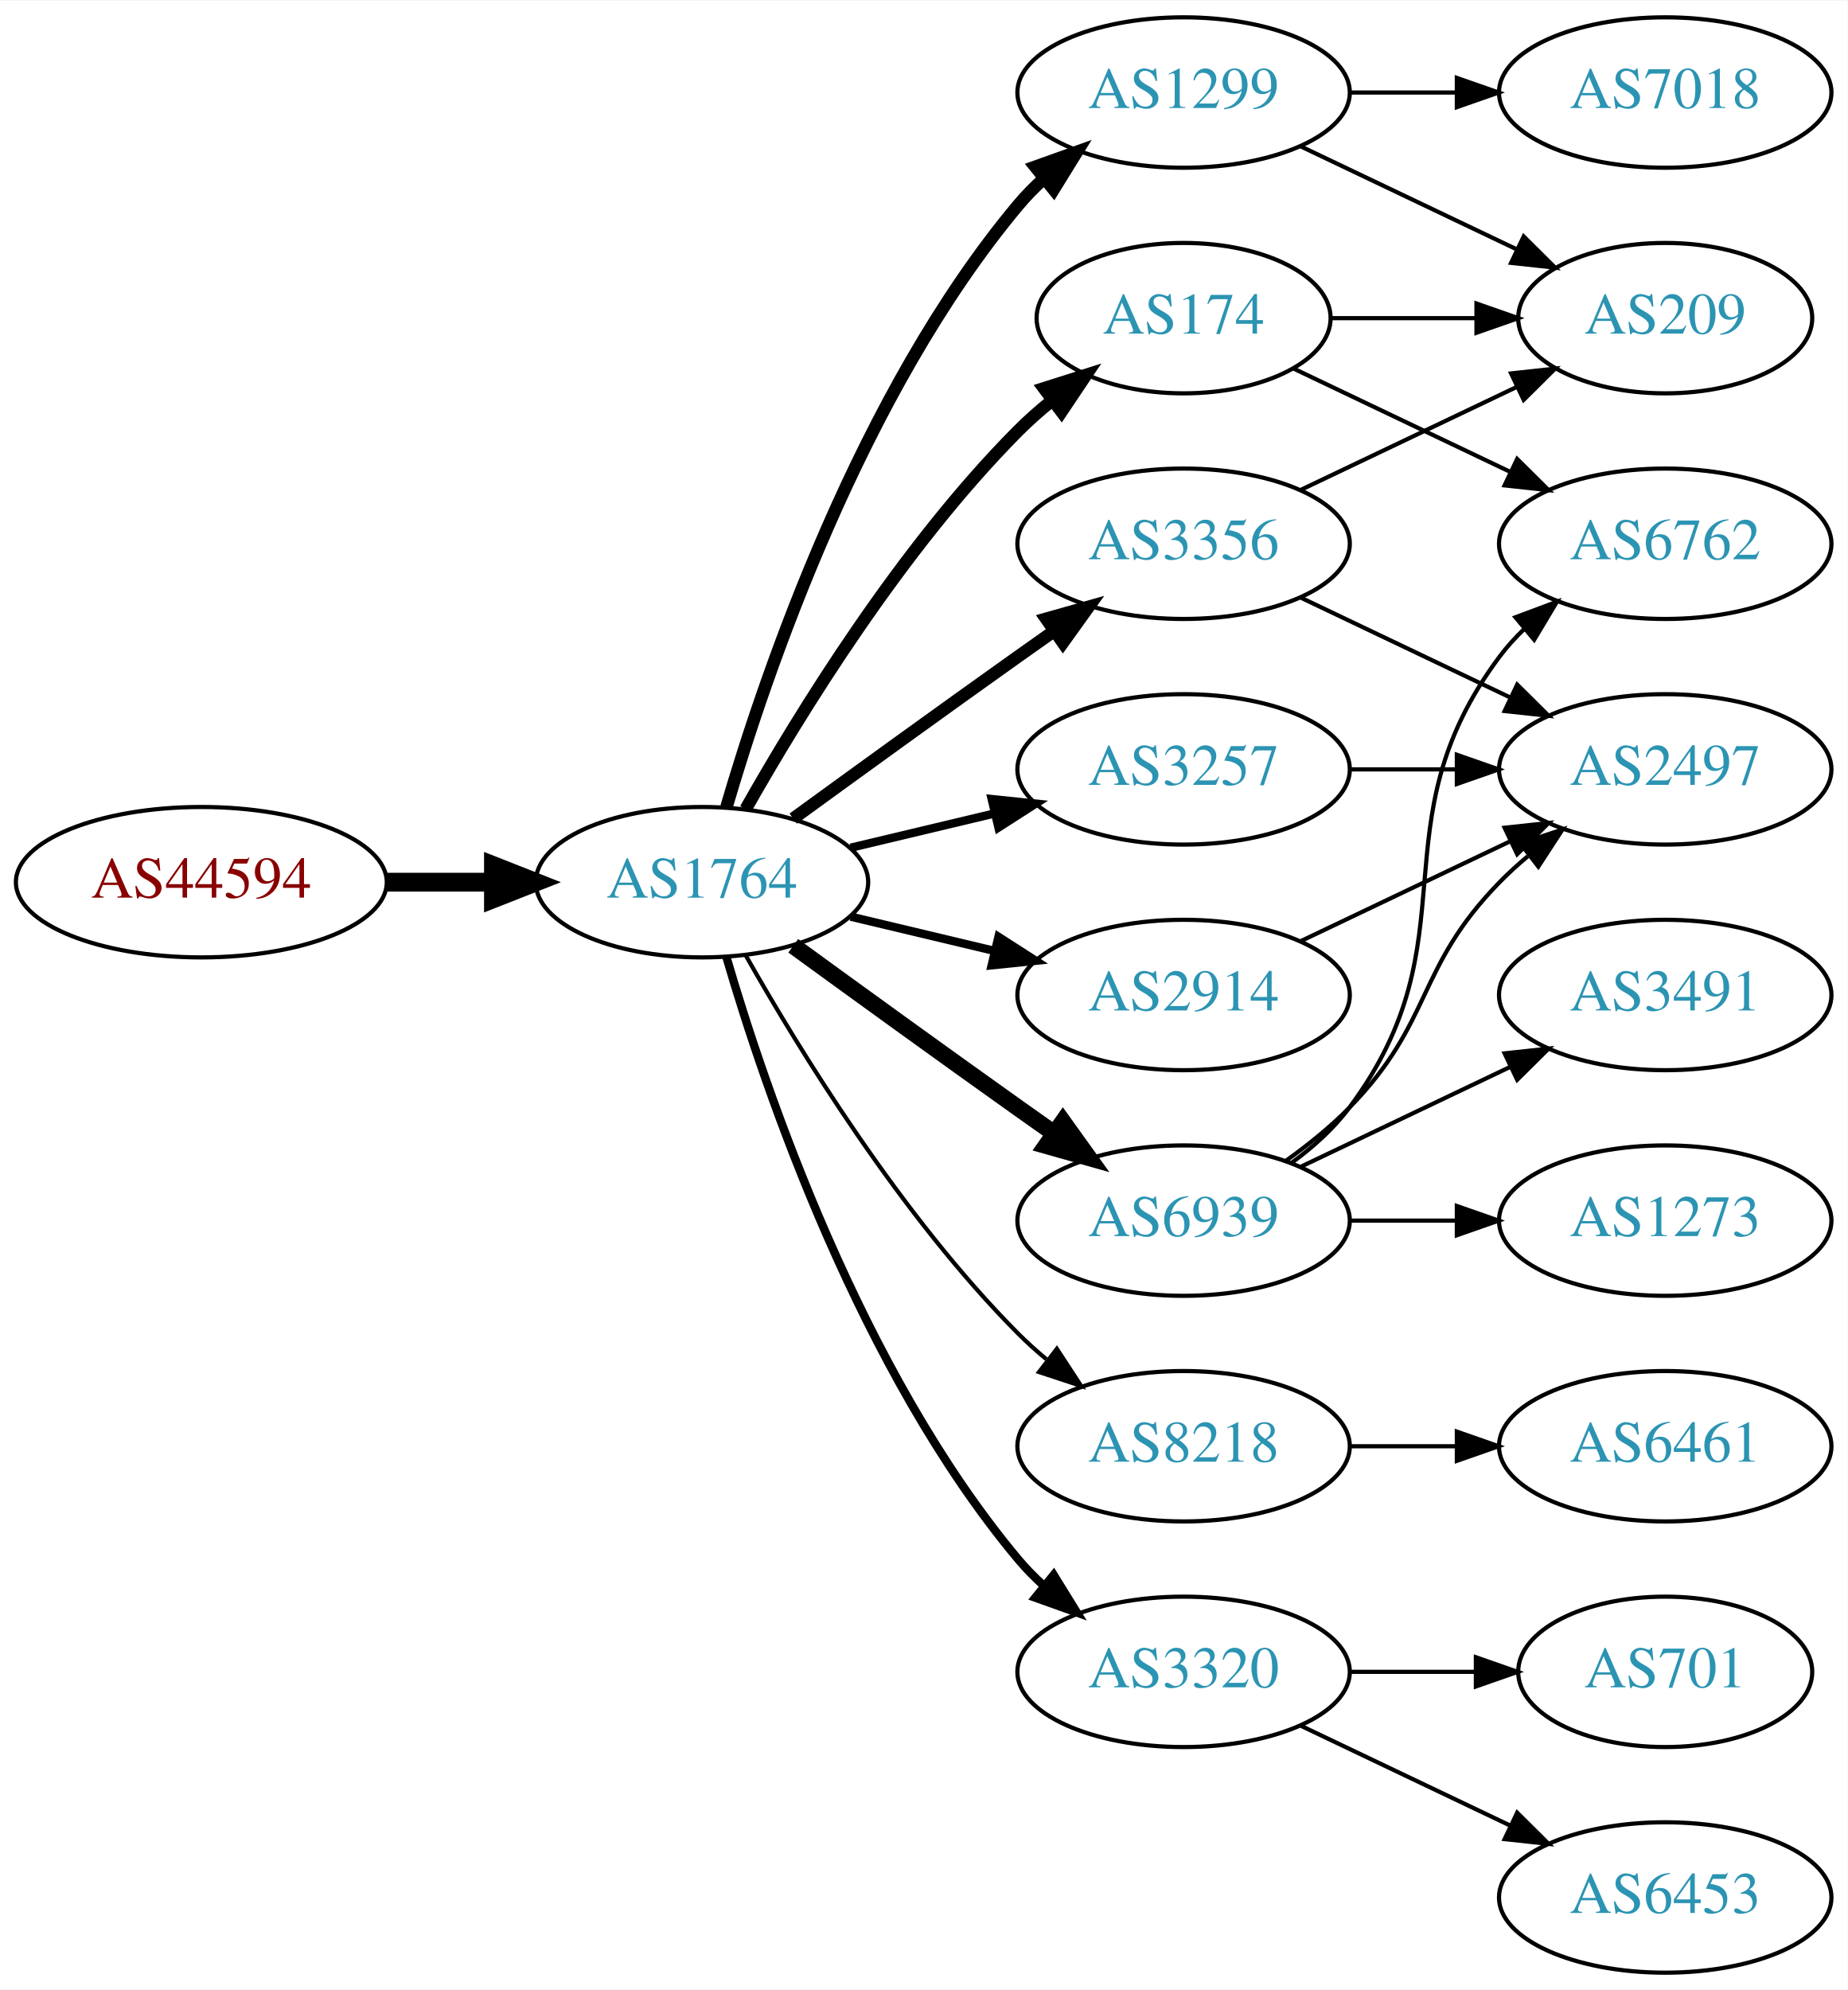
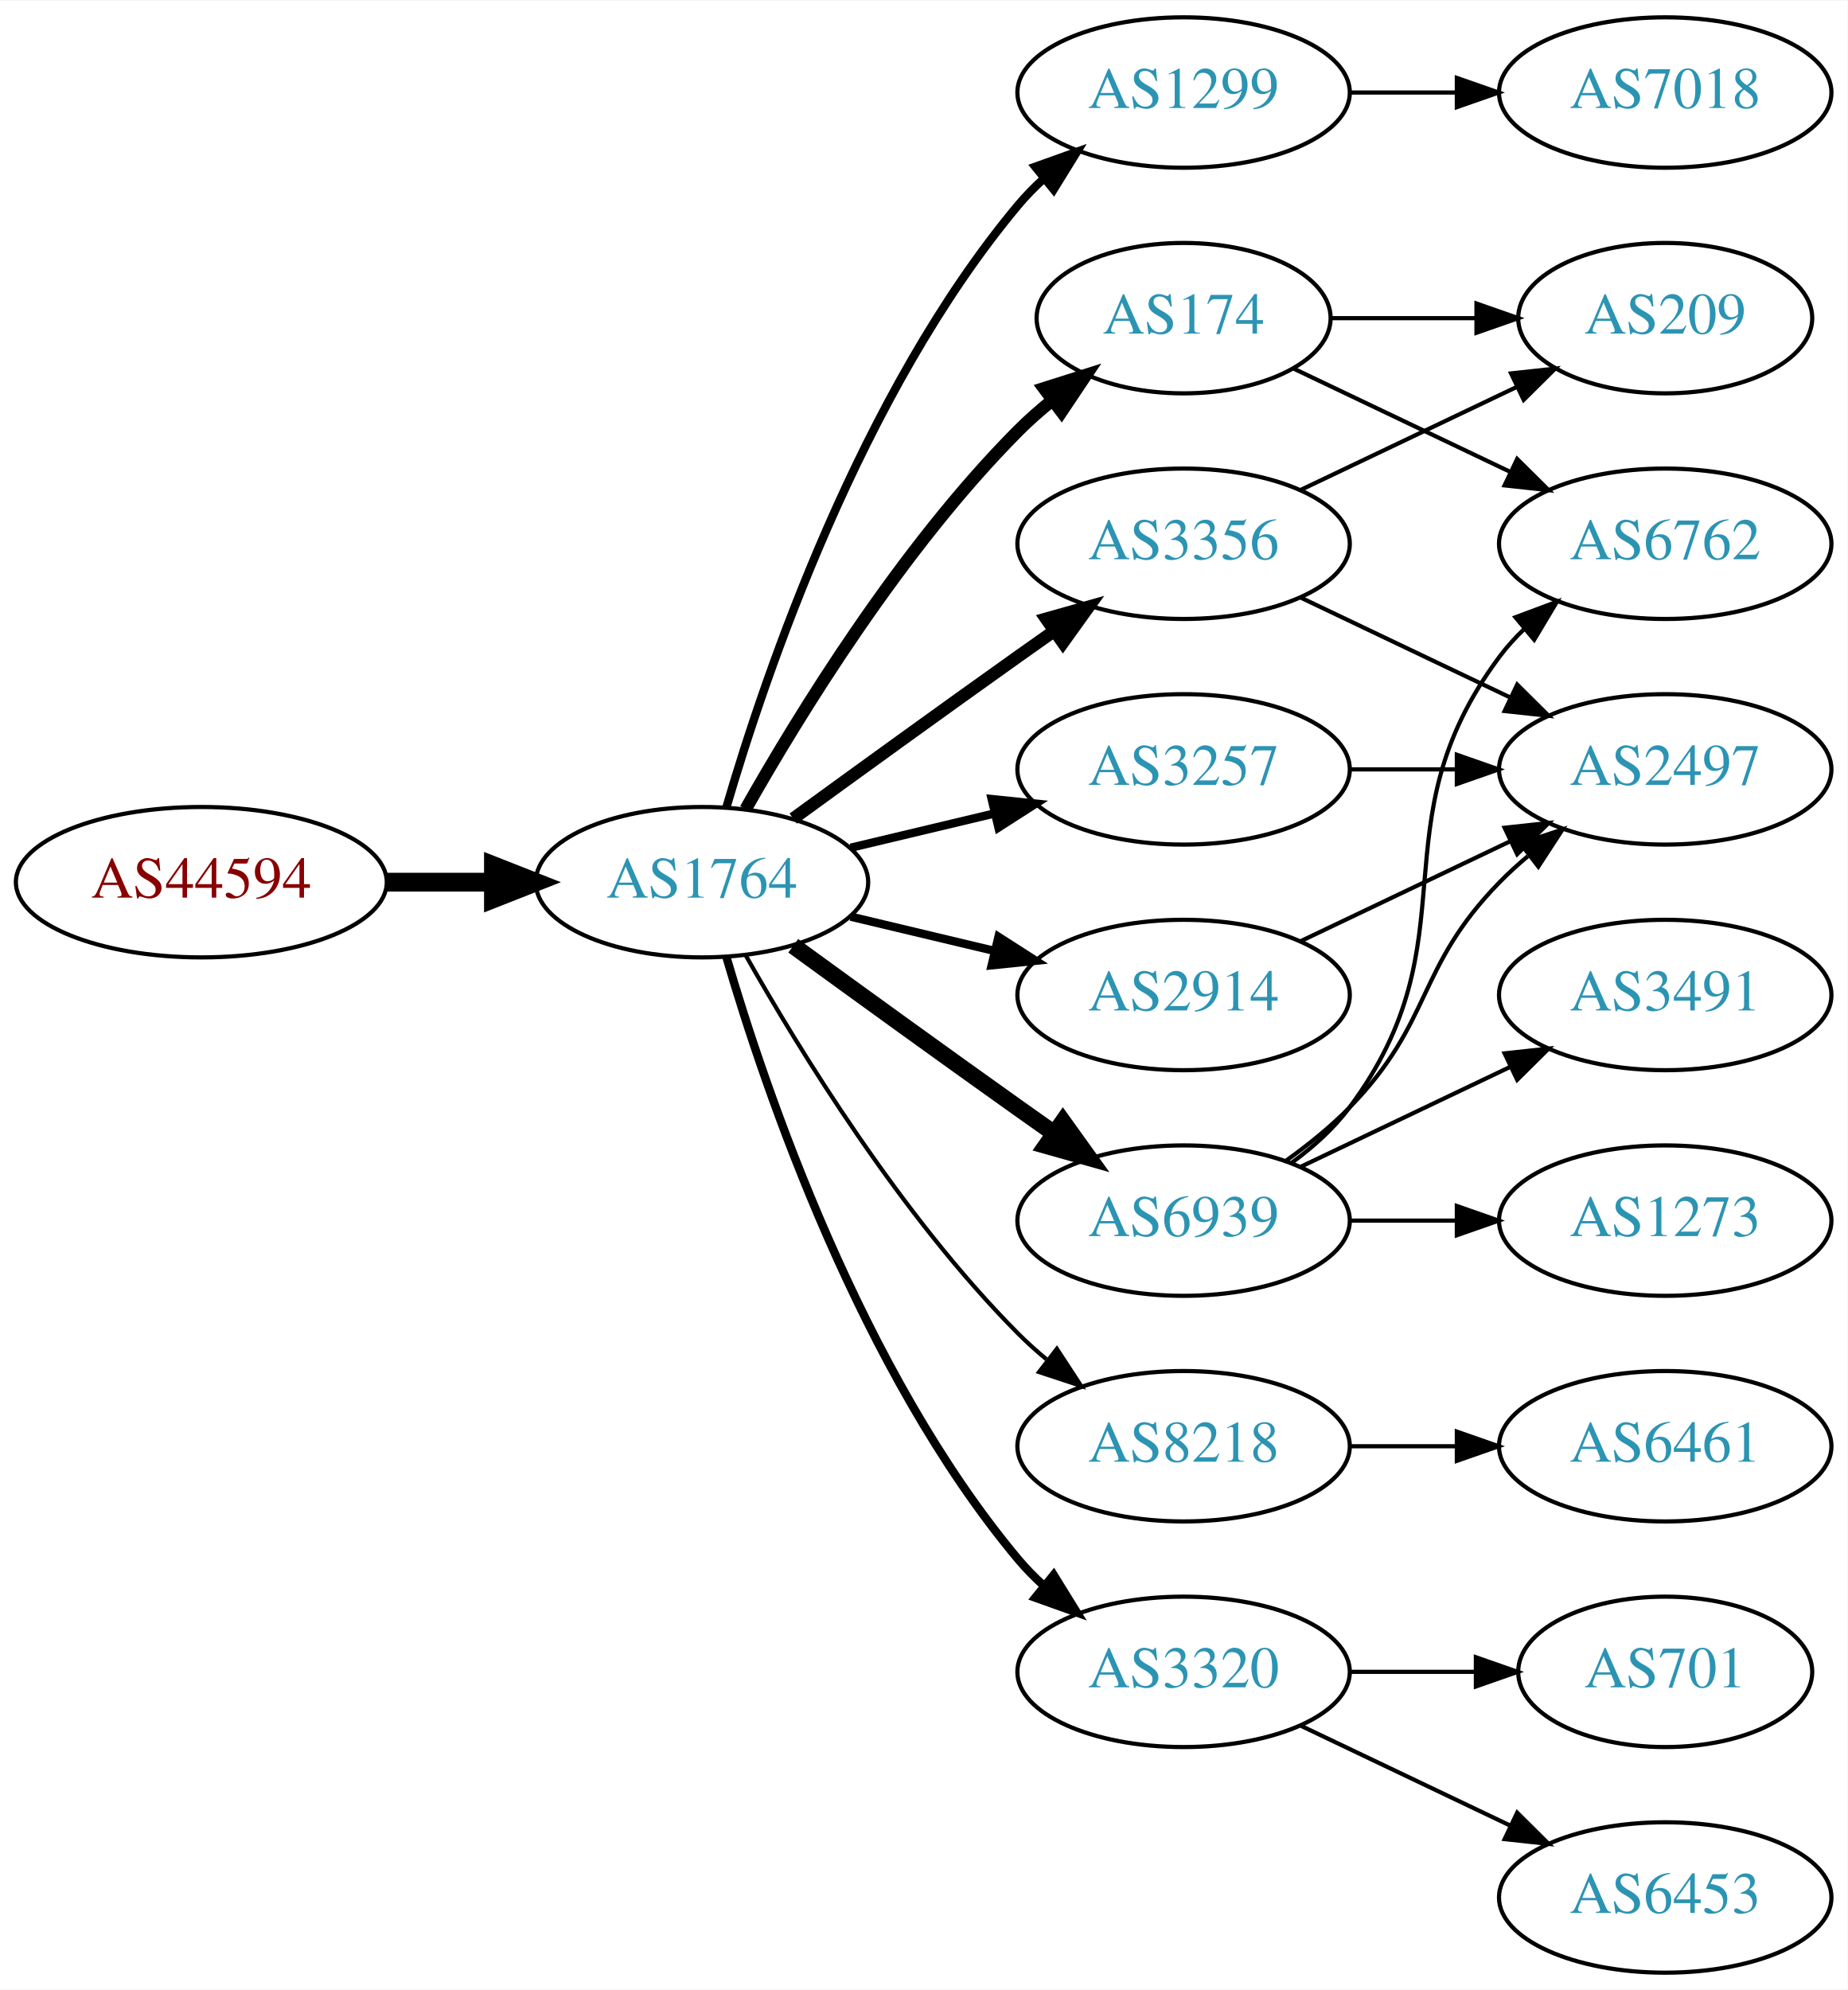
<svg xmlns="http://www.w3.org/2000/svg" xmlns:xlink="http://www.w3.org/1999/xlink" width="442pt" height="476pt" viewBox="0.00 0.00 442.27 476.00">
  <g id="graph0" class="graph" transform="scale(1 1) rotate(0) translate(4 472)">
    <polygon fill="white" stroke="none" points="-4,4 -4,-472 438.271,-472 438.271,4 -4,4" />
    <g id="node1" class="node">
      <g id="a_node1">
        <a xlink:href="/asn/44594" xlink:title="AS44594 ~ Austrian Airlines AG [AT]">
          <ellipse fill="#ffffff" stroke="black" cx="44.196" cy="-261" rx="44.393" ry="18" />
          <text text-anchor="middle" x="44.196" y="-257.3" font-family="Times,serif" font-size="14.00" fill="#880000">AS44594</text>
        </a>
      </g>
    </g>
    <g id="node2" class="node">
      <g id="a_node2">
        <a xlink:href="/asn/1764" xlink:title="AS1764 ~ NEXTLAYER-AS [AT]">
          <ellipse fill="#ffffff" stroke="black" cx="164.039" cy="-261" rx="39.794" ry="18" />
          <text text-anchor="middle" x="164.039" y="-257.3" font-family="Times,serif" font-size="14.00" fill="#2c94b3">AS1764</text>
        </a>
      </g>
    </g>
    <g id="edge1" class="edge">
      <path fill="none" stroke="black" stroke-width="4.5" d="M88.407,-261C96.72,-261 105.482,-261 113.965,-261" />
      <polygon fill="black" stroke="black" stroke-width="4.5" points="114.123,-264.938 124.123,-261 114.123,-257.063 114.123,-264.938" />
    </g>
    <g id="node3" class="node">
      <g id="a_node3">
-         <a xlink:href="/asn/174" xlink:title="AS174 ~ Cogent Communications [US]">
-           <ellipse fill="#ffffff" stroke="black" cx="279.332" cy="-396" rx="35.194" ry="18" />
-           <text text-anchor="middle" x="279.332" y="-392.3" font-family="Times,serif" font-size="14.00" fill="#2c94b3">AS174</text>
+         <a xlink:href="/asn/1299" xlink:title="AS1299 ~ Telia Carrier [EU]">
+           <ellipse fill="#ffffff" stroke="black" cx="279.332" cy="-450" rx="39.794" ry="18" />
+           <text text-anchor="middle" x="279.332" y="-446.3" font-family="Times,serif" font-size="14.00" fill="#2c94b3">AS1299</text>
        </a>
      </g>
    </g>
    <g id="edge2" class="edge">
-       <path fill="none" stroke="black" stroke-width="3" d="M174.498,-278.49C187.28,-301.096 211.712,-340.886 239.685,-369 242.185,-371.513 244.946,-373.949 247.807,-376.261" />
-       <polygon fill="black" stroke="black" stroke-width="3" points="245.905,-379.21 256.004,-382.413 250.108,-373.611 245.905,-379.21" />
+       <path fill="none" stroke="black" stroke-width="2" d="M169.913,-279.002C179.227,-310.844 202.043,-377.981 239.685,-423 241.555,-425.237 243.654,-427.374 245.88,-429.396" />
+       <polygon fill="black" stroke="black" stroke-width="2" points="243.823,-432.234 253.799,-435.804 248.227,-426.793 243.823,-432.234" />
    </g>
    <g id="node4" class="node">
      <g id="a_node4">
        <a xlink:href="/asn/3356" xlink:title="AS3356 ~ Level 3 Parent, LLC [US]">
          <ellipse fill="#ffffff" stroke="black" cx="279.332" cy="-342" rx="39.794" ry="18" />
          <text text-anchor="middle" x="279.332" y="-338.3" font-family="Times,serif" font-size="14.00" fill="#2c94b3">AS3356</text>
        </a>
      </g>
    </g>
    <g id="edge3" class="edge">
      <path fill="none" stroke="black" stroke-width="3" d="M185.887,-276.222C200.821,-287.091 221.435,-302.025 239.685,-315 242.506,-317.005 245.449,-319.085 248.397,-321.159" />
      <polygon fill="black" stroke="black" stroke-width="3" points="246.424,-324.05 256.621,-326.926 250.443,-318.319 246.424,-324.05" />
    </g>
    <g id="node5" class="node">
      <g id="a_node5">
-         <a xlink:href="/asn/2914" xlink:title="AS2914 ~ NTT America, Inc. [US]">
-           <ellipse fill="#ffffff" stroke="black" cx="279.332" cy="-234" rx="39.794" ry="18" />
-           <text text-anchor="middle" x="279.332" y="-230.3" font-family="Times,serif" font-size="14.00" fill="#2c94b3">AS2914</text>
+         <a xlink:href="/asn/8218" xlink:title="AS8218 ~ legacy Neotelecoms [FR]">
+           <ellipse fill="#ffffff" stroke="black" cx="279.332" cy="-126" rx="39.794" ry="18" />
+           <text text-anchor="middle" x="279.332" y="-122.3" font-family="Times,serif" font-size="14.00" fill="#2c94b3">AS8218</text>
        </a>
      </g>
    </g>
    <g id="edge4" class="edge">
-       <path fill="none" stroke="black" stroke-width="2" d="M199.646,-252.752C210.517,-250.162 222.671,-247.265 234.114,-244.538" />
-       <polygon fill="black" stroke="black" stroke-width="2" points="235.02,-247.92 243.936,-242.197 233.397,-241.111 235.02,-247.92" />
+       <path fill="none" stroke="black" d="M174.498,-243.51C187.28,-220.904 211.712,-181.114 239.685,-153 241.796,-150.879 244.092,-148.812 246.477,-146.829" />
+       <polygon fill="black" stroke="black" points="248.993,-149.31 254.793,-140.444 244.73,-143.758 248.993,-149.31" />
    </g>
    <g id="node6" class="node">
      <g id="a_node6">
-         <a xlink:href="/asn/1299" xlink:title="AS1299 ~ Telia Carrier [EU]">
-           <ellipse fill="#ffffff" stroke="black" cx="279.332" cy="-450" rx="39.794" ry="18" />
-           <text text-anchor="middle" x="279.332" y="-446.3" font-family="Times,serif" font-size="14.00" fill="#2c94b3">AS1299</text>
-         </a>
-       </g>
-     </g>
-     <g id="edge5" class="edge">
-       <path fill="none" stroke="black" stroke-width="3" d="M169.913,-279.002C179.227,-310.844 202.043,-377.981 239.685,-423 241.555,-425.237 243.654,-427.374 245.88,-429.396" />
-       <polygon fill="black" stroke="black" stroke-width="3" points="243.823,-432.234 253.799,-435.804 248.227,-426.793 243.823,-432.234" />
-     </g>
-     <g id="node7" class="node">
-       <g id="a_node7">
        <a xlink:href="/asn/6939" xlink:title="AS6939 ~ Hurricane Electric LLC [US]">
          <ellipse fill="#ffffff" stroke="black" cx="279.332" cy="-180" rx="39.794" ry="18" />
          <text text-anchor="middle" x="279.332" y="-176.3" font-family="Times,serif" font-size="14.00" fill="#2c94b3">AS6939</text>
        </a>
      </g>
    </g>
-     <g id="edge6" class="edge">
+     <g id="edge5" class="edge">
      <path fill="none" stroke="black" stroke-width="4" d="M185.887,-245.778C200.821,-234.909 221.435,-219.975 239.685,-207 242.506,-204.995 245.449,-202.915 248.397,-200.841" />
      <polygon fill="black" stroke="black" stroke-width="4" points="250.443,-203.681 256.621,-195.074 246.424,-197.95 250.443,-203.681" />
+     </g>
+     <g id="node7" class="node">
+       <g id="a_node7">
+         <a xlink:href="/asn/3320" xlink:title="AS3320 ~ DTAG [DE]">
+           <ellipse fill="#ffffff" stroke="black" cx="279.332" cy="-72" rx="39.794" ry="18" />
+           <text text-anchor="middle" x="279.332" y="-68.3" font-family="Times,serif" font-size="14.00" fill="#2c94b3">AS3320</text>
+         </a>
+       </g>
+     </g>
+     <g id="edge6" class="edge">
+       <path fill="none" stroke="black" stroke-width="2" d="M169.913,-242.998C179.227,-211.156 202.043,-144.019 239.685,-99 241.555,-96.763 243.654,-94.626 245.88,-92.604" />
+       <polygon fill="black" stroke="black" stroke-width="2" points="248.227,-95.207 253.799,-86.196 243.823,-89.766 248.227,-95.207" />
    </g>
    <g id="node8" class="node">
      <g id="a_node8">
        <a xlink:href="/asn/3257" xlink:title="AS3257 ~ GTT [DE]">
          <ellipse fill="#ffffff" stroke="black" cx="279.332" cy="-288" rx="39.794" ry="18" />
          <text text-anchor="middle" x="279.332" y="-284.3" font-family="Times,serif" font-size="14.00" fill="#2c94b3">AS3257</text>
        </a>
      </g>
    </g>
    <g id="edge7" class="edge">
      <path fill="none" stroke="black" stroke-width="2" d="M199.646,-269.248C210.517,-271.838 222.671,-274.735 234.114,-277.462" />
      <polygon fill="black" stroke="black" stroke-width="2" points="233.397,-280.889 243.936,-279.803 235.02,-274.08 233.397,-280.889" />
    </g>
    <g id="node9" class="node">
      <g id="a_node9">
-         <a xlink:href="/asn/8218" xlink:title="AS8218 ~ legacy Neotelecoms [FR]">
-           <ellipse fill="#ffffff" stroke="black" cx="279.332" cy="-126" rx="39.794" ry="18" />
-           <text text-anchor="middle" x="279.332" y="-122.3" font-family="Times,serif" font-size="14.00" fill="#2c94b3">AS8218</text>
+         <a xlink:href="/asn/2914" xlink:title="AS2914 ~ NTT America, Inc. [US]">
+           <ellipse fill="#ffffff" stroke="black" cx="279.332" cy="-234" rx="39.794" ry="18" />
+           <text text-anchor="middle" x="279.332" y="-230.3" font-family="Times,serif" font-size="14.00" fill="#2c94b3">AS2914</text>
        </a>
      </g>
    </g>
    <g id="edge8" class="edge">
-       <path fill="none" stroke="black" d="M174.498,-243.51C187.28,-220.904 211.712,-181.114 239.685,-153 241.796,-150.879 244.092,-148.812 246.477,-146.829" />
-       <polygon fill="black" stroke="black" points="248.993,-149.31 254.793,-140.444 244.73,-143.758 248.993,-149.31" />
+       <path fill="none" stroke="black" stroke-width="2" d="M199.646,-252.752C210.517,-250.162 222.671,-247.265 234.114,-244.538" />
+       <polygon fill="black" stroke="black" stroke-width="2" points="235.02,-247.92 243.936,-242.197 233.397,-241.111 235.02,-247.92" />
    </g>
    <g id="node10" class="node">
      <g id="a_node10">
-         <a xlink:href="/asn/3320" xlink:title="AS3320 ~ DTAG [DE]">
-           <ellipse fill="#ffffff" stroke="black" cx="279.332" cy="-72" rx="39.794" ry="18" />
-           <text text-anchor="middle" x="279.332" y="-68.3" font-family="Times,serif" font-size="14.00" fill="#2c94b3">AS3320</text>
+         <a xlink:href="/asn/174" xlink:title="AS174 ~ Cogent Communications [US]">
+           <ellipse fill="#ffffff" stroke="black" cx="279.332" cy="-396" rx="35.194" ry="18" />
+           <text text-anchor="middle" x="279.332" y="-392.3" font-family="Times,serif" font-size="14.00" fill="#2c94b3">AS174</text>
        </a>
      </g>
    </g>
    <g id="edge9" class="edge">
-       <path fill="none" stroke="black" stroke-width="2" d="M169.913,-242.998C179.227,-211.156 202.043,-144.019 239.685,-99 241.555,-96.763 243.654,-94.626 245.88,-92.604" />
-       <polygon fill="black" stroke="black" stroke-width="2" points="248.227,-95.207 253.799,-86.196 243.823,-89.766 248.227,-95.207" />
+       <path fill="none" stroke="black" stroke-width="3" d="M174.498,-278.49C187.28,-301.096 211.712,-340.886 239.685,-369 242.185,-371.513 244.946,-373.949 247.807,-376.261" />
+       <polygon fill="black" stroke="black" stroke-width="3" points="245.905,-379.21 256.004,-382.413 250.108,-373.611 245.905,-379.21" />
    </g>
    <g id="node11" class="node">
      <g id="a_node11">
+         <a xlink:href="/asn/7018" xlink:title="AS7018 ~ AT&amp;T Services, Inc. [US]">
+           <ellipse fill="#ffffff" stroke="black" cx="394.625" cy="-450" rx="39.794" ry="18" />
+           <text text-anchor="middle" x="394.625" y="-446.3" font-family="Times,serif" font-size="14.00" fill="#2c94b3">AS7018</text>
+         </a>
+       </g>
+     </g>
+     <g id="edge10" class="edge">
+       <path fill="none" stroke="black" d="M319.004,-450C327.207,-450 335.971,-450 344.503,-450" />
+       <polygon fill="black" stroke="black" points="344.742,-453.5 354.742,-450 344.742,-446.5 344.742,-453.5" />
+     </g>
+     <g id="node12" class="node">
+       <g id="a_node12">
        <a xlink:href="/asn/209" xlink:title="AS209 ~ CenturyLink Communications, LLC [US]">
          <ellipse fill="#ffffff" stroke="black" cx="394.625" cy="-396" rx="35.194" ry="18" />
          <text text-anchor="middle" x="394.625" y="-392.3" font-family="Times,serif" font-size="14.00" fill="#2c94b3">AS209</text>
        </a>
      </g>
    </g>
-     <g id="edge13" class="edge">
-       <path fill="none" stroke="black" d="M314.631,-396C325.501,-396 337.678,-396 349.156,-396" />
-       <polygon fill="black" stroke="black" points="349.442,-399.5 359.442,-396 349.442,-392.5 349.442,-399.5" />
+     <g id="edge11" class="edge">
+       <path fill="none" stroke="black" d="M307.468,-354.934C322.9,-362.29 342.385,-371.577 358.92,-379.459" />
+       <polygon fill="black" stroke="black" points="357.729,-382.768 368.262,-383.911 360.741,-376.449 357.729,-382.768" />
    </g>
    <g id="node13" class="node">
      <g id="a_node13">
-         <a xlink:href="/asn/6762" xlink:title="AS6762 ~ TELECOM ITALIA SPARKLE S.p.A. [IT]">
-           <ellipse fill="#ffffff" stroke="black" cx="394.625" cy="-342" rx="39.794" ry="18" />
-           <text text-anchor="middle" x="394.625" y="-338.3" font-family="Times,serif" font-size="14.00" fill="#2c94b3">AS6762</text>
-         </a>
-       </g>
-     </g>
-     <g id="edge12" class="edge">
-       <path fill="none" stroke="black" d="M305.757,-383.881C321.059,-376.587 340.783,-367.186 357.665,-359.14" />
-       <polygon fill="black" stroke="black" points="359.184,-362.293 366.705,-354.831 356.172,-355.974 359.184,-362.293" />
-     </g>
-     <g id="edge10" class="edge">
-       <path fill="none" stroke="black" d="M307.468,-354.934C322.9,-362.29 342.385,-371.577 358.92,-379.459" />
-       <polygon fill="black" stroke="black" points="357.729,-382.768 368.262,-383.911 360.741,-376.449 357.729,-382.768" />
-     </g>
-     <g id="node12" class="node">
-       <g id="a_node12">
        <a xlink:href="/asn/2497" xlink:title="AS2497 ~ Internet Initiative Japan Inc. [JP]">
          <ellipse fill="#ffffff" stroke="black" cx="394.625" cy="-288" rx="39.794" ry="18" />
          <text text-anchor="middle" x="394.625" y="-284.3" font-family="Times,serif" font-size="14.00" fill="#2c94b3">AS2497</text>
        </a>
      </g>
    </g>
-     <g id="edge11" class="edge">
+     <g id="edge12" class="edge">
      <path fill="none" stroke="black" d="M307.468,-329.066C322.462,-321.919 341.283,-312.948 357.506,-305.215" />
      <polygon fill="black" stroke="black" points="359.188,-308.291 366.71,-300.829 356.177,-301.972 359.188,-308.291" />
    </g>
-     <g id="edge24" class="edge">
-       <path fill="none" stroke="black" d="M307.468,-246.934C322.462,-254.081 341.283,-263.052 357.506,-270.785" />
-       <polygon fill="black" stroke="black" points="356.177,-274.028 366.71,-275.171 359.188,-267.709 356.177,-274.028" />
-     </g>
-     <g id="edge15" class="edge">
-       <path fill="none" stroke="black" d="M307.468,-437.066C322.9,-429.71 342.385,-420.423 358.92,-412.541" />
-       <polygon fill="black" stroke="black" points="360.741,-415.551 368.262,-408.089 357.729,-409.232 360.741,-415.551" />
-     </g>
    <g id="node14" class="node">
      <g id="a_node14">
-         <a xlink:href="/asn/7018" xlink:title="AS7018 ~ AT&amp;T Services, Inc. [US]">
-           <ellipse fill="#ffffff" stroke="black" cx="394.625" cy="-450" rx="39.794" ry="18" />
-           <text text-anchor="middle" x="394.625" y="-446.3" font-family="Times,serif" font-size="14.00" fill="#2c94b3">AS7018</text>
-         </a>
-       </g>
-     </g>
-     <g id="edge14" class="edge">
-       <path fill="none" stroke="black" d="M319.004,-450C327.207,-450 335.971,-450 344.503,-450" />
-       <polygon fill="black" stroke="black" points="344.742,-453.5 354.742,-450 344.742,-446.5 344.742,-453.5" />
-     </g>
-     <g id="edge19" class="edge">
+         <a xlink:href="/asn/6461" xlink:title="AS6461 ~ Zayo Bandwidth [US]">
+           <ellipse fill="#ffffff" stroke="black" cx="394.625" cy="-126" rx="39.794" ry="18" />
+           <text text-anchor="middle" x="394.625" y="-122.3" font-family="Times,serif" font-size="14.00" fill="#2c94b3">AS6461</text>
+         </a>
+       </g>
+     </g>
+     <g id="edge13" class="edge">
+       <path fill="none" stroke="black" d="M319.004,-126C327.207,-126 335.971,-126 344.503,-126" />
+       <polygon fill="black" stroke="black" points="344.742,-129.5 354.742,-126 344.742,-122.5 344.742,-129.5" />
+     </g>
+     <g id="edge15" class="edge">
      <path fill="none" stroke="black" d="M303.926,-194.389C309.182,-198.148 314.513,-202.437 318.978,-207 339.151,-227.617 334.806,-240.383 354.978,-261 357.071,-263.139 359.354,-265.218 361.731,-267.21" />
      <polygon fill="black" stroke="black" points="359.974,-270.275 370.031,-273.611 364.249,-264.732 359.974,-270.275" />
-     </g>
-     <g id="edge18" class="edge">
-       <path fill="none" stroke="black" d="M305.262,-193.882C310.338,-197.611 315.256,-202.016 318.978,-207 349.249,-247.542 324.707,-274.458 354.978,-315 356.723,-317.336 358.73,-319.545 360.893,-321.617" />
-       <polygon fill="black" stroke="black" points="358.771,-324.405 368.694,-328.118 363.253,-319.027 358.771,-324.405" />
    </g>
    <g id="node15" class="node">
      <g id="a_node15">
        <a xlink:href="/asn/1273" xlink:title="AS1273 ~ Vodafone Group PLC [EU]">
          <ellipse fill="#ffffff" stroke="black" cx="394.625" cy="-180" rx="39.794" ry="18" />
          <text text-anchor="middle" x="394.625" y="-176.3" font-family="Times,serif" font-size="14.00" fill="#2c94b3">AS1273</text>
        </a>
      </g>
    </g>
-     <g id="edge16" class="edge">
+     <g id="edge14" class="edge">
      <path fill="none" stroke="black" d="M319.004,-180C327.207,-180 335.971,-180 344.503,-180" />
      <polygon fill="black" stroke="black" points="344.742,-183.5 354.742,-180 344.742,-176.5 344.742,-183.5" />
    </g>
    <g id="node16" class="node">
      <g id="a_node16">
+         <a xlink:href="/asn/6762" xlink:title="AS6762 ~ TELECOM ITALIA SPARKLE S.p.A. [IT]">
+           <ellipse fill="#ffffff" stroke="black" cx="394.625" cy="-342" rx="39.794" ry="18" />
+           <text text-anchor="middle" x="394.625" y="-338.3" font-family="Times,serif" font-size="14.00" fill="#2c94b3">AS6762</text>
+         </a>
+       </g>
+     </g>
+     <g id="edge16" class="edge">
+       <path fill="none" stroke="black" d="M305.262,-193.882C310.338,-197.611 315.256,-202.016 318.978,-207 349.249,-247.542 324.707,-274.458 354.978,-315 356.723,-317.336 358.73,-319.545 360.893,-321.617" />
+       <polygon fill="black" stroke="black" points="358.771,-324.405 368.694,-328.118 363.253,-319.027 358.771,-324.405" />
+     </g>
+     <g id="node17" class="node">
+       <g id="a_node17">
        <a xlink:href="/asn/3491" xlink:title="AS3491 ~ PCCW Global, Inc. [US]">
          <ellipse fill="#ffffff" stroke="black" cx="394.625" cy="-234" rx="39.794" ry="18" />
          <text text-anchor="middle" x="394.625" y="-230.3" font-family="Times,serif" font-size="14.00" fill="#2c94b3">AS3491</text>
        </a>
      </g>
    </g>
    <g id="edge17" class="edge">
      <path fill="none" stroke="black" d="M307.468,-192.934C322.462,-200.081 341.283,-209.052 357.506,-216.785" />
      <polygon fill="black" stroke="black" points="356.177,-220.028 366.71,-221.171 359.188,-213.709 356.177,-220.028" />
-     </g>
-     <g id="edge20" class="edge">
-       <path fill="none" stroke="black" d="M319.004,-288C327.207,-288 335.971,-288 344.503,-288" />
-       <polygon fill="black" stroke="black" points="344.742,-291.5 354.742,-288 344.742,-284.5 344.742,-291.5" />
-     </g>
-     <g id="node17" class="node">
-       <g id="a_node17">
-         <a xlink:href="/asn/6461" xlink:title="AS6461 ~ Zayo Bandwidth [US]">
-           <ellipse fill="#ffffff" stroke="black" cx="394.625" cy="-126" rx="39.794" ry="18" />
-           <text text-anchor="middle" x="394.625" y="-122.3" font-family="Times,serif" font-size="14.00" fill="#2c94b3">AS6461</text>
-         </a>
-       </g>
-     </g>
-     <g id="edge21" class="edge">
-       <path fill="none" stroke="black" d="M319.004,-126C327.207,-126 335.971,-126 344.503,-126" />
-       <polygon fill="black" stroke="black" points="344.742,-129.5 354.742,-126 344.742,-122.5 344.742,-129.5" />
    </g>
    <g id="node18" class="node">
      <g id="a_node18">
        <a xlink:href="/asn/6453" xlink:title="AS6453 ~ TATA COMMUNICATIONS (AMERICA) INC [US]">
          <ellipse fill="#ffffff" stroke="black" cx="394.625" cy="-18" rx="39.794" ry="18" />
          <text text-anchor="middle" x="394.625" y="-14.3" font-family="Times,serif" font-size="14.00" fill="#2c94b3">AS6453</text>
        </a>
      </g>
    </g>
-     <g id="edge22" class="edge">
+     <g id="edge18" class="edge">
      <path fill="none" stroke="black" d="M307.468,-59.066C322.462,-51.919 341.283,-42.948 357.506,-35.215" />
      <polygon fill="black" stroke="black" points="359.188,-38.291 366.71,-30.829 356.177,-31.972 359.188,-38.291" />
    </g>
    <g id="node19" class="node">
      <g id="a_node19">
        <a xlink:href="/asn/701" xlink:title="AS701 ~ UUNET [US]">
          <ellipse fill="#ffffff" stroke="black" cx="394.625" cy="-72" rx="35.194" ry="18" />
          <text text-anchor="middle" x="394.625" y="-68.3" font-family="Times,serif" font-size="14.00" fill="#2c94b3">AS701</text>
        </a>
      </g>
    </g>
-     <g id="edge23" class="edge">
+     <g id="edge19" class="edge">
      <path fill="none" stroke="black" d="M319.004,-72C328.709,-72 339.2,-72 349.163,-72" />
      <polygon fill="black" stroke="black" points="349.299,-75.5 359.299,-72 349.299,-68.5 349.299,-75.5" />
    </g>
+     <g id="edge23" class="edge">
+       <path fill="none" stroke="black" d="M319.004,-288C327.207,-288 335.971,-288 344.503,-288" />
+       <polygon fill="black" stroke="black" points="344.742,-291.5 354.742,-288 344.742,-284.5 344.742,-291.5" />
+     </g>
+     <g id="edge20" class="edge">
+       <path fill="none" stroke="black" d="M307.468,-246.934C322.462,-254.081 341.283,-263.052 357.506,-270.785" />
+       <polygon fill="black" stroke="black" points="356.177,-274.028 366.71,-275.171 359.188,-267.709 356.177,-274.028" />
+     </g>
+     <g id="edge21" class="edge">
+       <path fill="none" stroke="black" d="M314.631,-396C325.501,-396 337.678,-396 349.156,-396" />
+       <polygon fill="black" stroke="black" points="349.442,-399.5 359.442,-396 349.442,-392.5 349.442,-399.5" />
+     </g>
+     <g id="edge22" class="edge">
+       <path fill="none" stroke="black" d="M305.757,-383.881C321.059,-376.587 340.783,-367.186 357.665,-359.14" />
+       <polygon fill="black" stroke="black" points="359.184,-362.293 366.705,-354.831 356.172,-355.974 359.184,-362.293" />
+     </g>
  </g>
</svg>
